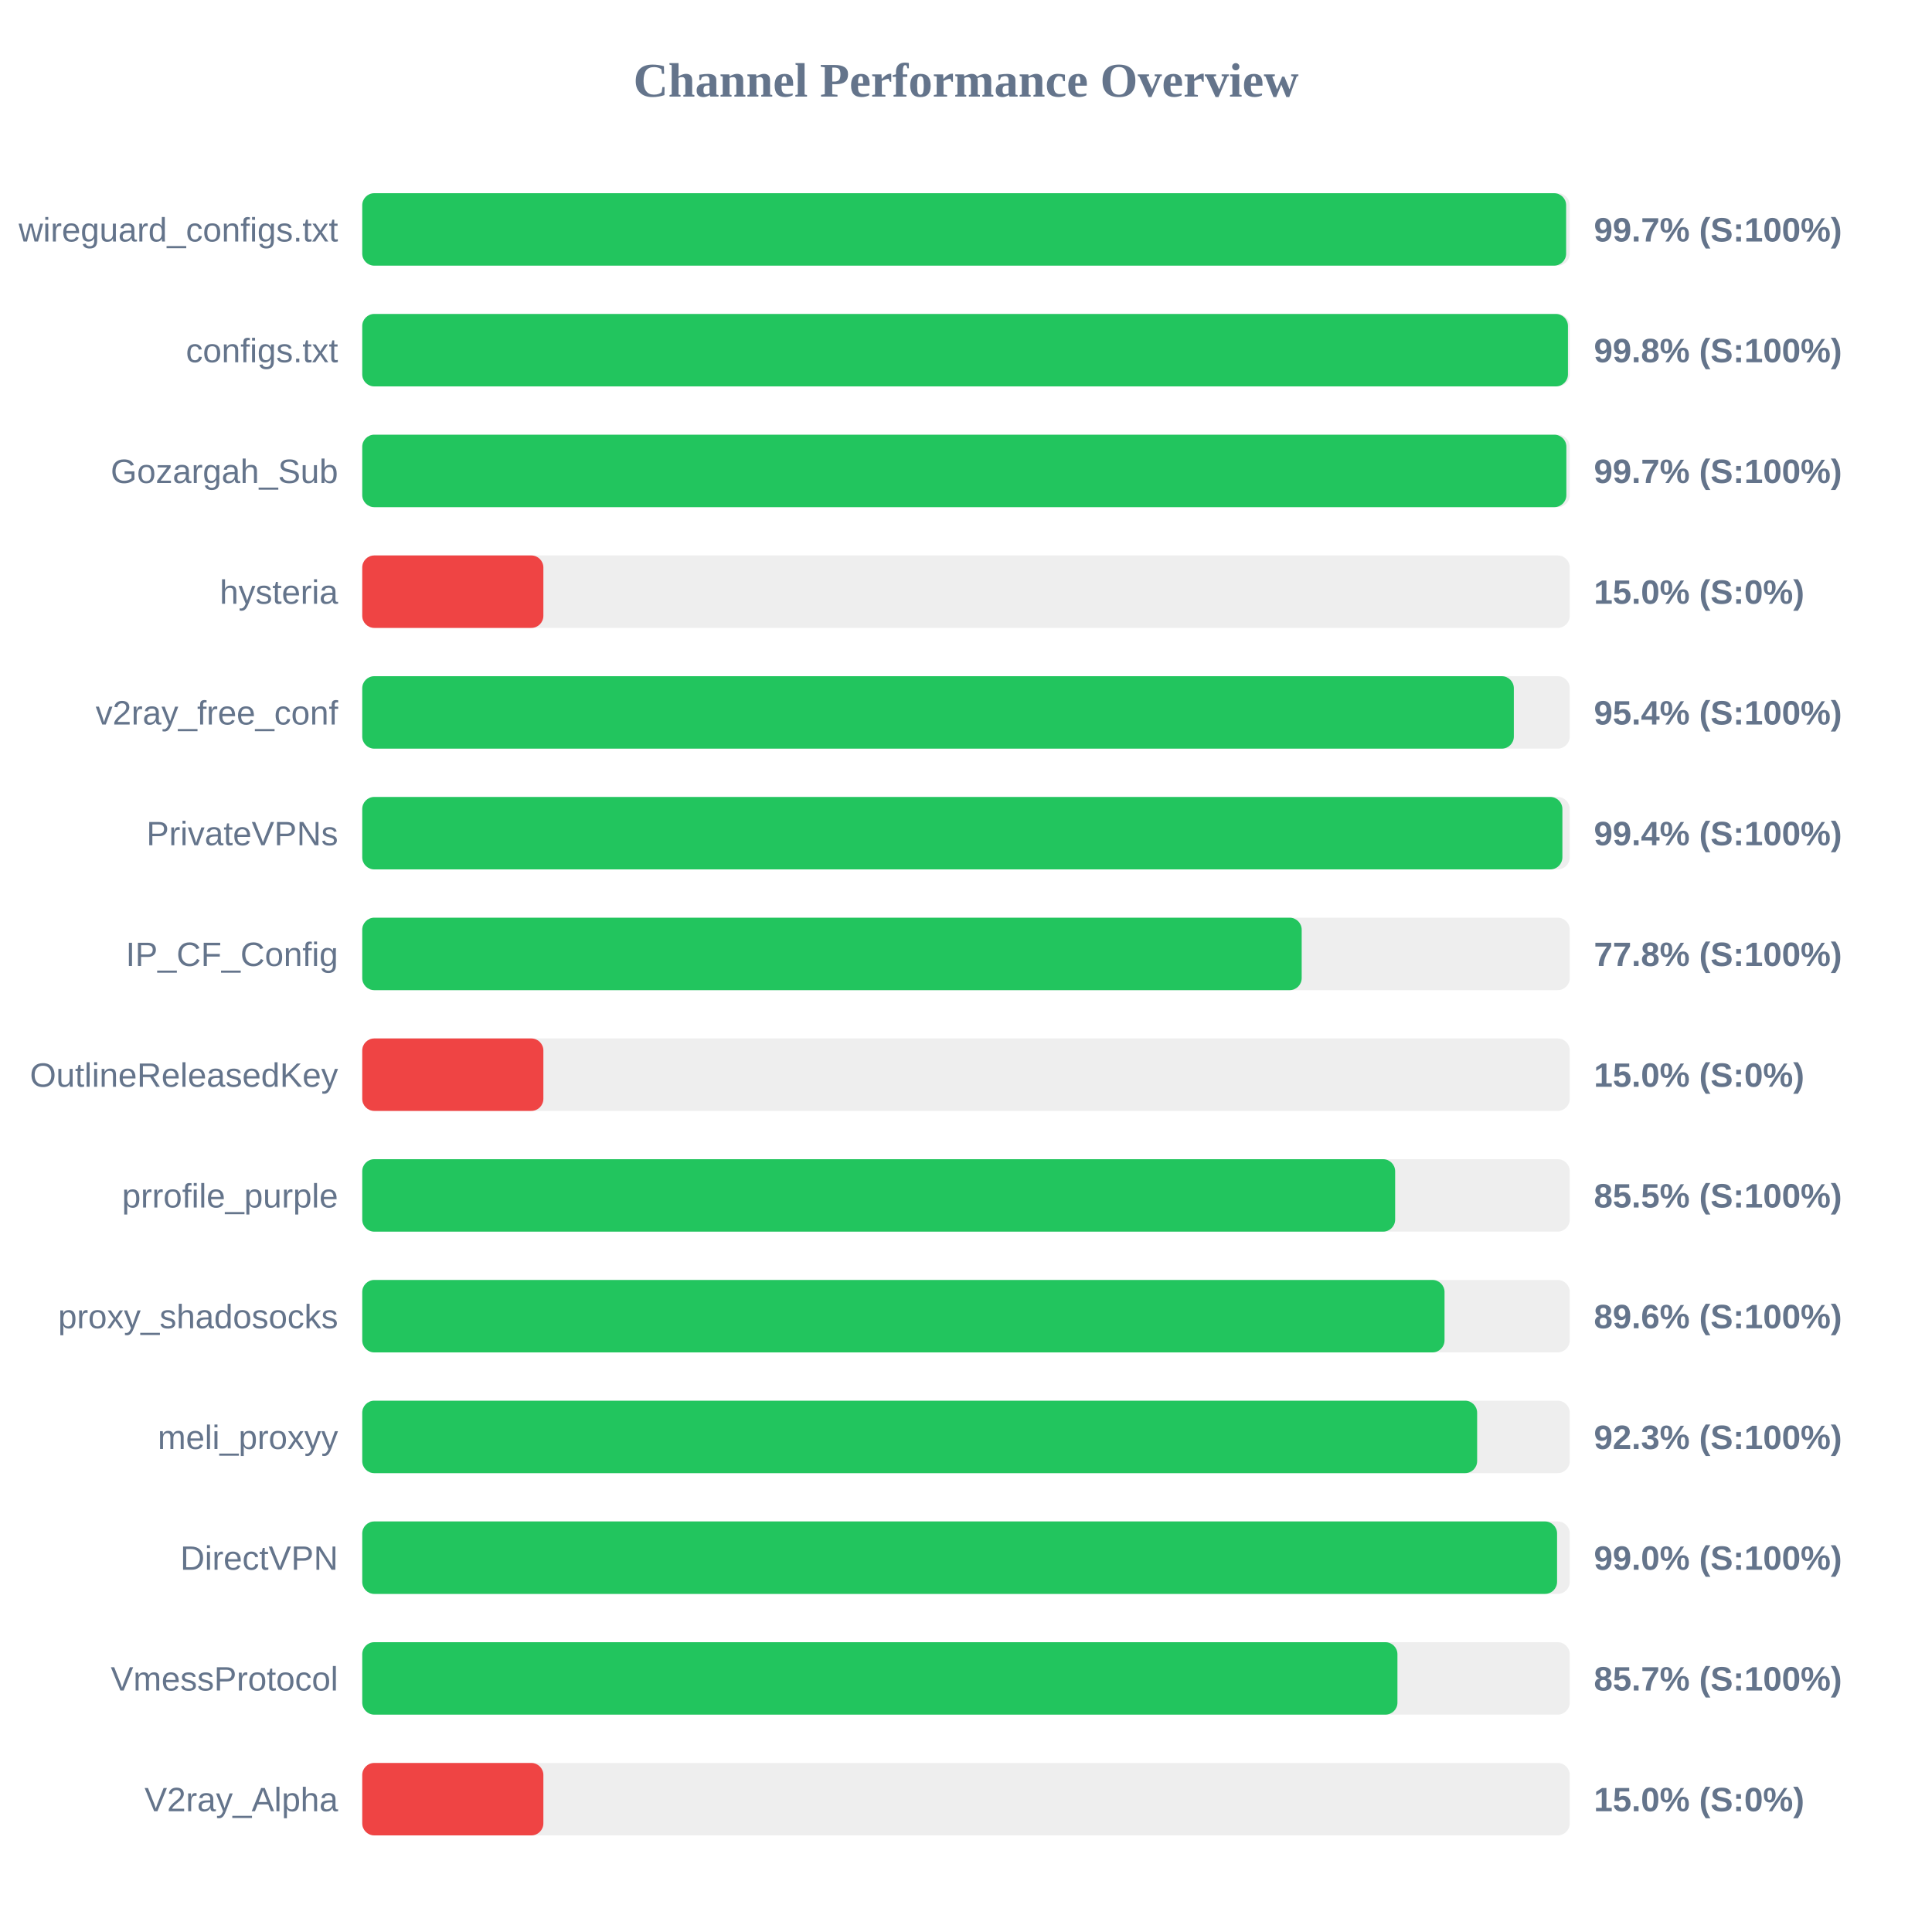
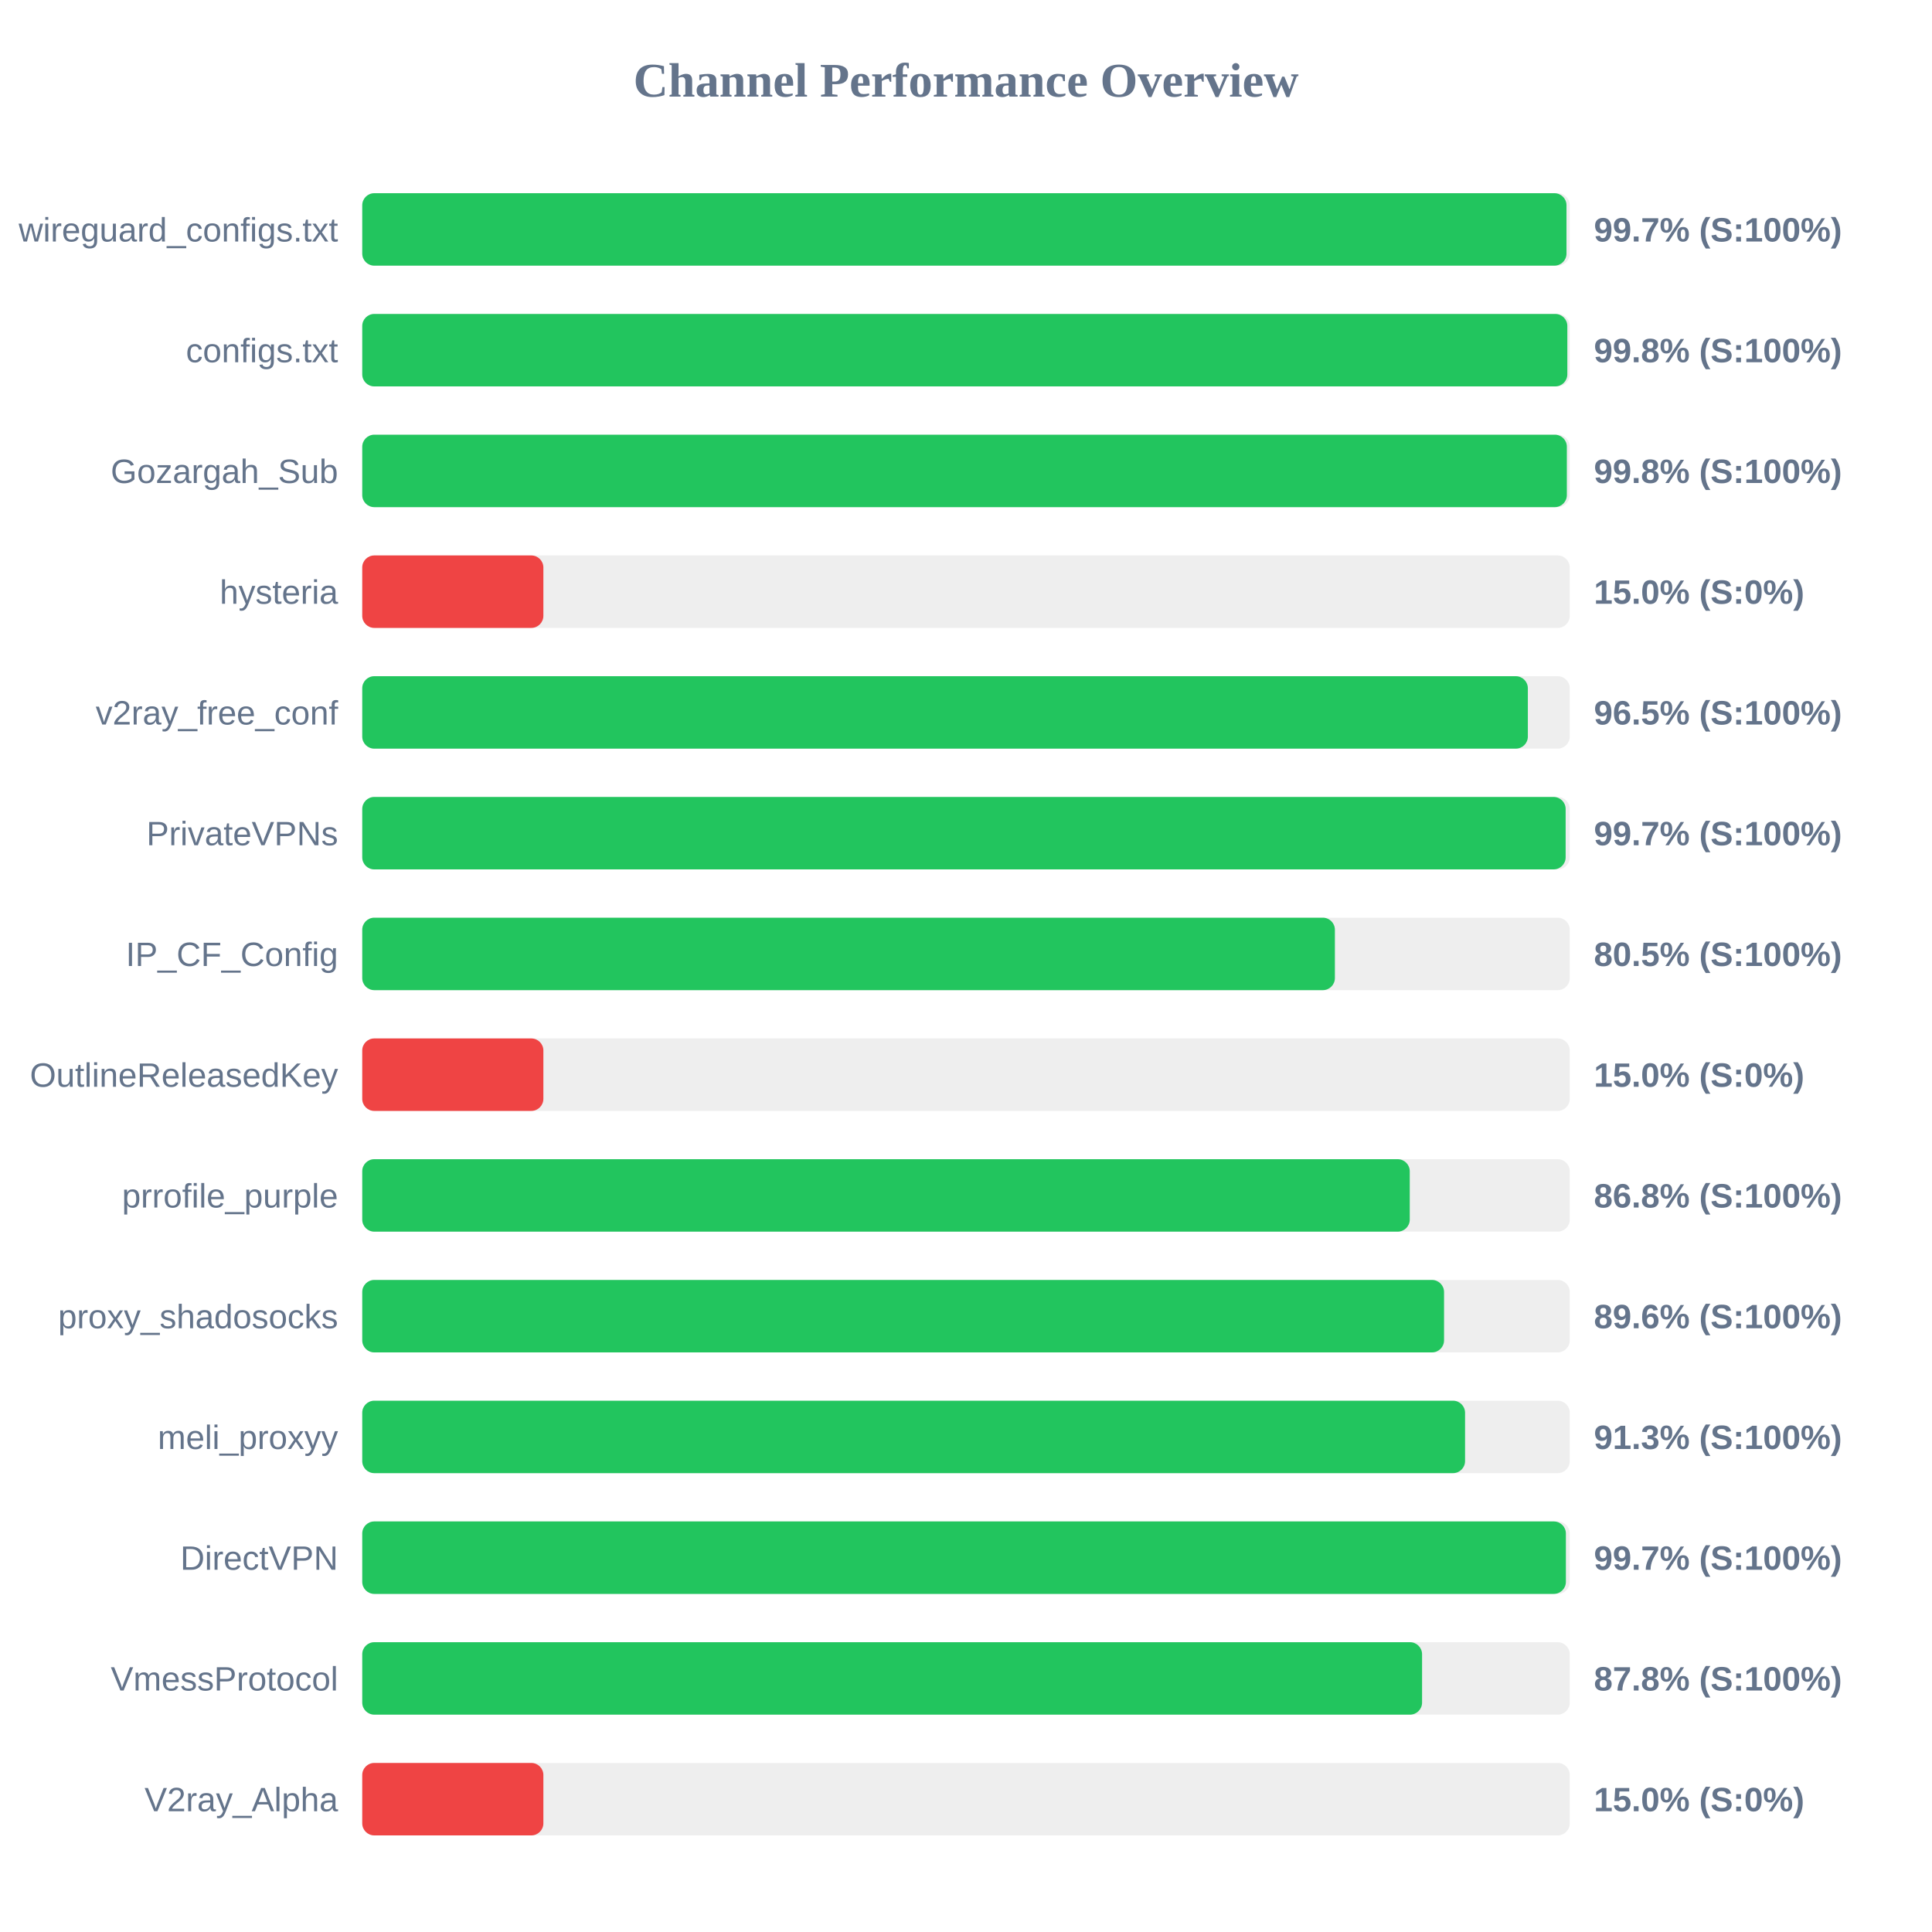
<svg xmlns="http://www.w3.org/2000/svg" width="800" height="800" version="1.1">
  <style>
        .row { font: 14px Arial; fill: #64748b; }
        .score { font: bold 14px Arial; fill: #64748b; }
    </style>
  <text x="400" y="40" text-anchor="middle" font-size="20px" font-weight="bold" fill="#64748b">Channel Performance Overview</text>
  <rect x="150" y="80" width="500" height="30" fill="#eee" rx="5" />
-   <rect x="150" y="80" width="498.5" height="30" fill="#22c55e" rx="5" />
+   <rect x="150" y="80" width="498.65" height="30" fill="#22c55e" rx="5" />
  <text x="140" y="100" text-anchor="end" class="row">wireguard_configs.txt</text>
  <text x="660" y="100" text-anchor="start" class="score">99.7% (S:100%)</text>
  <rect x="150" y="130" width="500" height="30" fill="#eee" rx="5" />
-   <rect x="150" y="130" width="499.25" height="30" fill="#22c55e" rx="5" />
+   <rect x="150" y="130" width="499.0" height="30" fill="#22c55e" rx="5" />
  <text x="140" y="150" text-anchor="end" class="row">configs.txt</text>
  <text x="660" y="150" text-anchor="start" class="score">99.8% (S:100%)</text>
  <rect x="150" y="180" width="500" height="30" fill="#eee" rx="5" />
-   <rect x="150" y="180" width="498.6" height="30" fill="#22c55e" rx="5" />
+   <rect x="150" y="180" width="498.8" height="30" fill="#22c55e" rx="5" />
  <text x="140" y="200" text-anchor="end" class="row">Gozargah_Sub</text>
-   <text x="660" y="200" text-anchor="start" class="score">99.7% (S:100%)</text>
+   <text x="660" y="200" text-anchor="start" class="score">99.8% (S:100%)</text>
  <rect x="150" y="230" width="500" height="30" fill="#eee" rx="5" />
  <rect x="150" y="230" width="75.0" height="30" fill="#ef4444" rx="5" />
  <text x="140" y="250" text-anchor="end" class="row">hysteria</text>
  <text x="660" y="250" text-anchor="start" class="score">15.0% (S:0%)</text>
  <rect x="150" y="280" width="500" height="30" fill="#eee" rx="5" />
-   <rect x="150" y="280" width="476.85" height="30" fill="#22c55e" rx="5" />
+   <rect x="150" y="280" width="482.65" height="30" fill="#22c55e" rx="5" />
  <text x="140" y="300" text-anchor="end" class="row">v2ray_free_conf</text>
-   <text x="660" y="300" text-anchor="start" class="score">95.4% (S:100%)</text>
+   <text x="660" y="300" text-anchor="start" class="score">96.5% (S:100%)</text>
  <rect x="150" y="330" width="500" height="30" fill="#eee" rx="5" />
-   <rect x="150" y="330" width="496.95" height="30" fill="#22c55e" rx="5" />
+   <rect x="150" y="330" width="498.3" height="30" fill="#22c55e" rx="5" />
  <text x="140" y="350" text-anchor="end" class="row">PrivateVPNs</text>
-   <text x="660" y="350" text-anchor="start" class="score">99.4% (S:100%)</text>
+   <text x="660" y="350" text-anchor="start" class="score">99.7% (S:100%)</text>
  <rect x="150" y="380" width="500" height="30" fill="#eee" rx="5" />
-   <rect x="150" y="380" width="389.0" height="30" fill="#22c55e" rx="5" />
+   <rect x="150" y="380" width="402.75" height="30" fill="#22c55e" rx="5" />
  <text x="140" y="400" text-anchor="end" class="row">IP_CF_Config</text>
-   <text x="660" y="400" text-anchor="start" class="score">77.8% (S:100%)</text>
+   <text x="660" y="400" text-anchor="start" class="score">80.5% (S:100%)</text>
  <rect x="150" y="430" width="500" height="30" fill="#eee" rx="5" />
  <rect x="150" y="430" width="75.0" height="30" fill="#ef4444" rx="5" />
  <text x="140" y="450" text-anchor="end" class="row">OutlineReleasedKey</text>
  <text x="660" y="450" text-anchor="start" class="score">15.0% (S:0%)</text>
  <rect x="150" y="480" width="500" height="30" fill="#eee" rx="5" />
-   <rect x="150" y="480" width="427.7" height="30" fill="#22c55e" rx="5" />
+   <rect x="150" y="480" width="433.75" height="30" fill="#22c55e" rx="5" />
  <text x="140" y="500" text-anchor="end" class="row">prrofile_purple</text>
-   <text x="660" y="500" text-anchor="start" class="score">85.5% (S:100%)</text>
+   <text x="660" y="500" text-anchor="start" class="score">86.8% (S:100%)</text>
  <rect x="150" y="530" width="500" height="30" fill="#eee" rx="5" />
-   <rect x="150" y="530" width="448.15" height="30" fill="#22c55e" rx="5" />
+   <rect x="150" y="530" width="447.95" height="30" fill="#22c55e" rx="5" />
  <text x="140" y="550" text-anchor="end" class="row">proxy_shadosocks</text>
  <text x="660" y="550" text-anchor="start" class="score">89.6% (S:100%)</text>
  <rect x="150" y="580" width="500" height="30" fill="#eee" rx="5" />
-   <rect x="150" y="580" width="461.65" height="30" fill="#22c55e" rx="5" />
+   <rect x="150" y="580" width="456.65" height="30" fill="#22c55e" rx="5" />
  <text x="140" y="600" text-anchor="end" class="row">meli_proxyy</text>
-   <text x="660" y="600" text-anchor="start" class="score">92.3% (S:100%)</text>
+   <text x="660" y="600" text-anchor="start" class="score">91.3% (S:100%)</text>
  <rect x="150" y="630" width="500" height="30" fill="#eee" rx="5" />
-   <rect x="150" y="630" width="494.75" height="30" fill="#22c55e" rx="5" />
+   <rect x="150" y="630" width="498.4" height="30" fill="#22c55e" rx="5" />
  <text x="140" y="650" text-anchor="end" class="row">DirectVPN</text>
-   <text x="660" y="650" text-anchor="start" class="score">99.0% (S:100%)</text>
+   <text x="660" y="650" text-anchor="start" class="score">99.7% (S:100%)</text>
  <rect x="150" y="680" width="500" height="30" fill="#eee" rx="5" />
-   <rect x="150" y="680" width="428.65" height="30" fill="#22c55e" rx="5" />
+   <rect x="150" y="680" width="438.85" height="30" fill="#22c55e" rx="5" />
  <text x="140" y="700" text-anchor="end" class="row">VmessProtocol</text>
-   <text x="660" y="700" text-anchor="start" class="score">85.7% (S:100%)</text>
+   <text x="660" y="700" text-anchor="start" class="score">87.8% (S:100%)</text>
  <rect x="150" y="730" width="500" height="30" fill="#eee" rx="5" />
  <rect x="150" y="730" width="75.0" height="30" fill="#ef4444" rx="5" />
  <text x="140" y="750" text-anchor="end" class="row">V2ray_Alpha</text>
  <text x="660" y="750" text-anchor="start" class="score">15.0% (S:0%)</text>
</svg>
